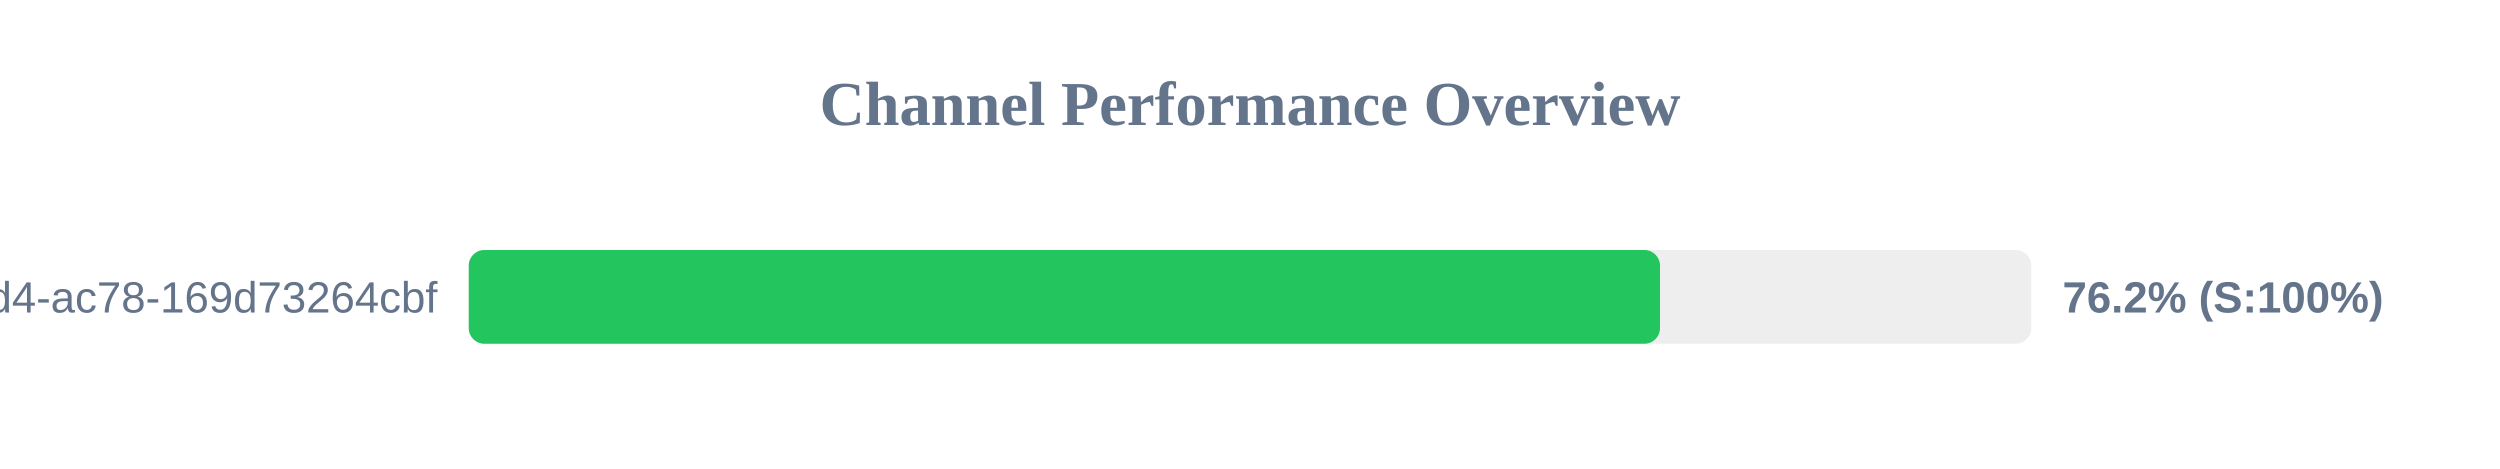
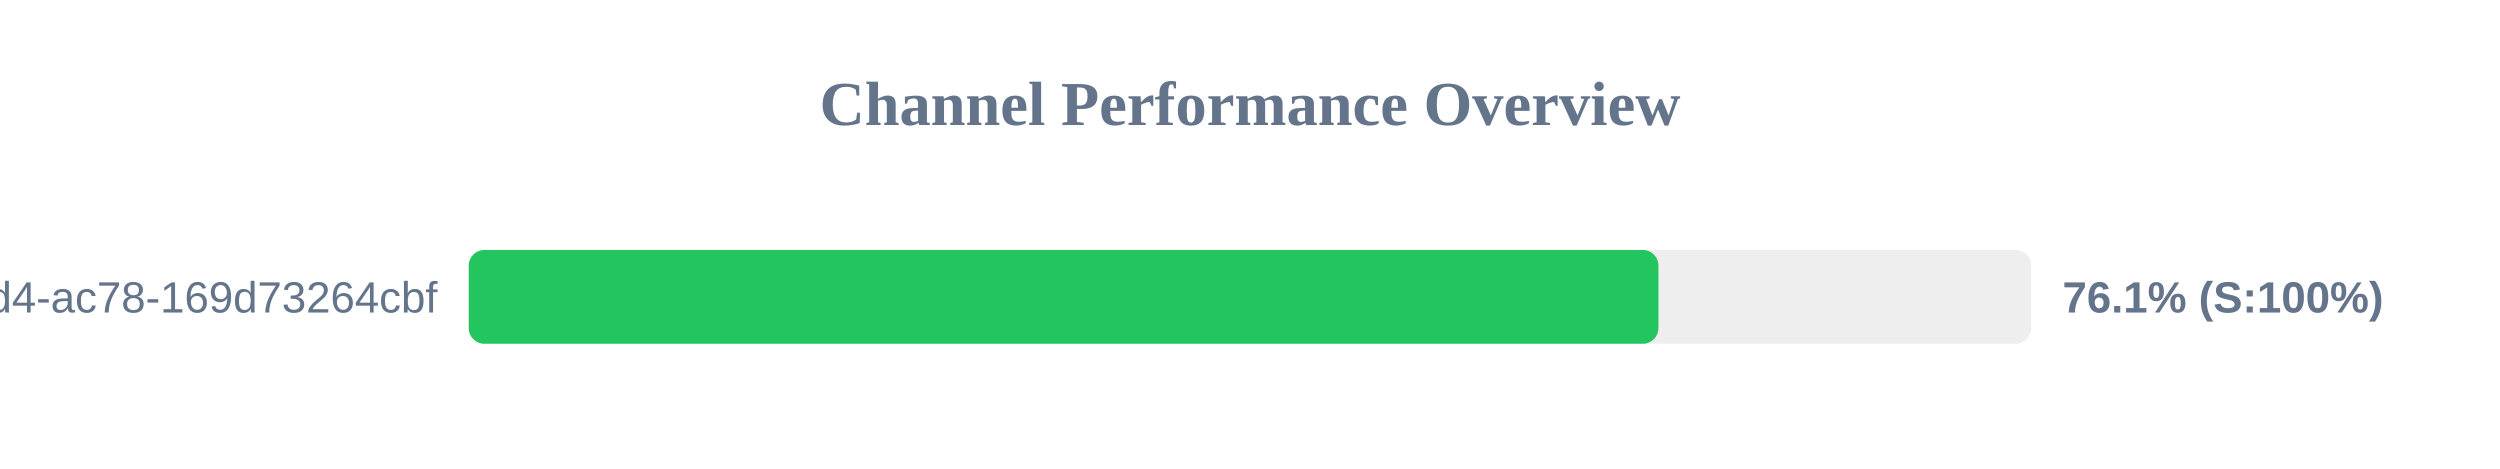
<svg xmlns="http://www.w3.org/2000/svg" width="800" height="150" version="1.1">
  <style>
        .row { font: 14px Arial; fill: #64748b; }
        .score { font: bold 14px Arial; fill: #64748b; }
    </style>
  <text x="400" y="40" text-anchor="middle" font-size="20px" font-weight="bold" fill="#64748b">Channel Performance Overview</text>
  <rect x="150" y="80" width="500" height="30" fill="#eee" rx="5" />
-   <rect x="150" y="80" width="381.2" height="30" fill="#22c55e" rx="5" />
+   <rect x="150" y="80" width="380.7" height="30" fill="#22c55e" rx="5" />
  <text x="140" y="100" text-anchor="end" class="row">?uuid=48c2c901-72e6-46d4-ac78-169d73264cbf</text>
-   <text x="660" y="100" text-anchor="start" class="score">76.2% (S:100%)</text>
+   <text x="660" y="100" text-anchor="start" class="score">76.1% (S:100%)</text>
</svg>
